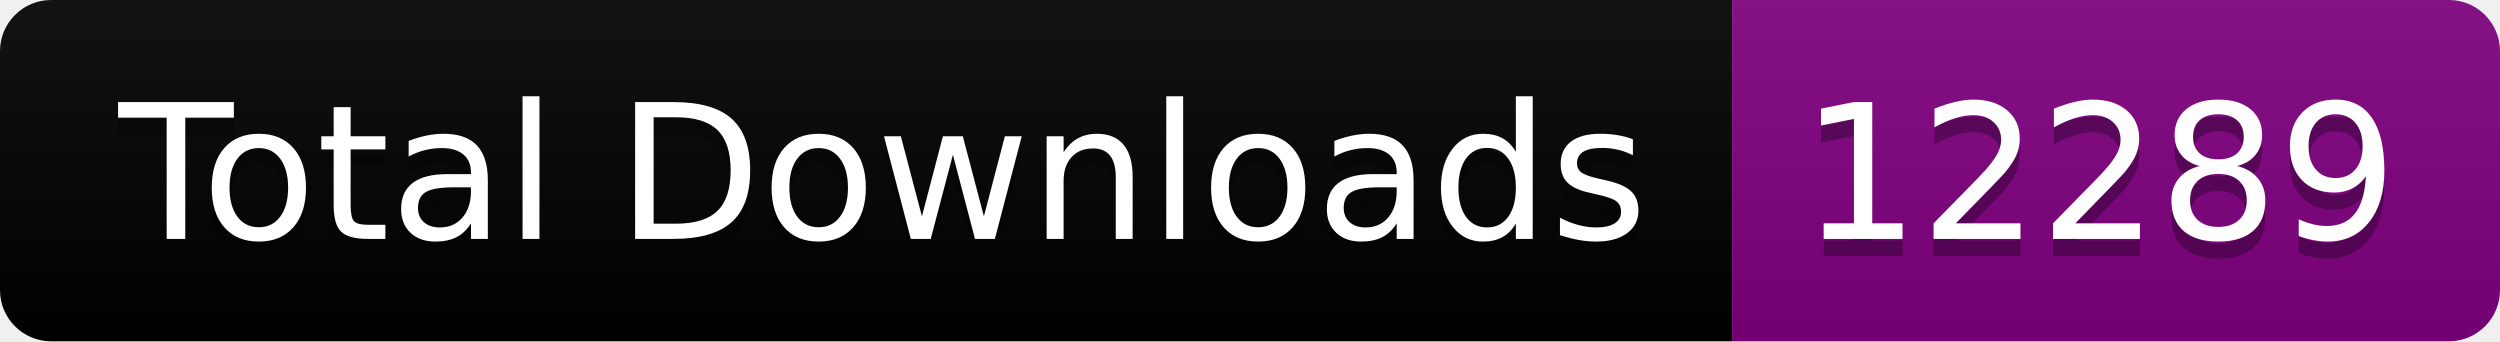
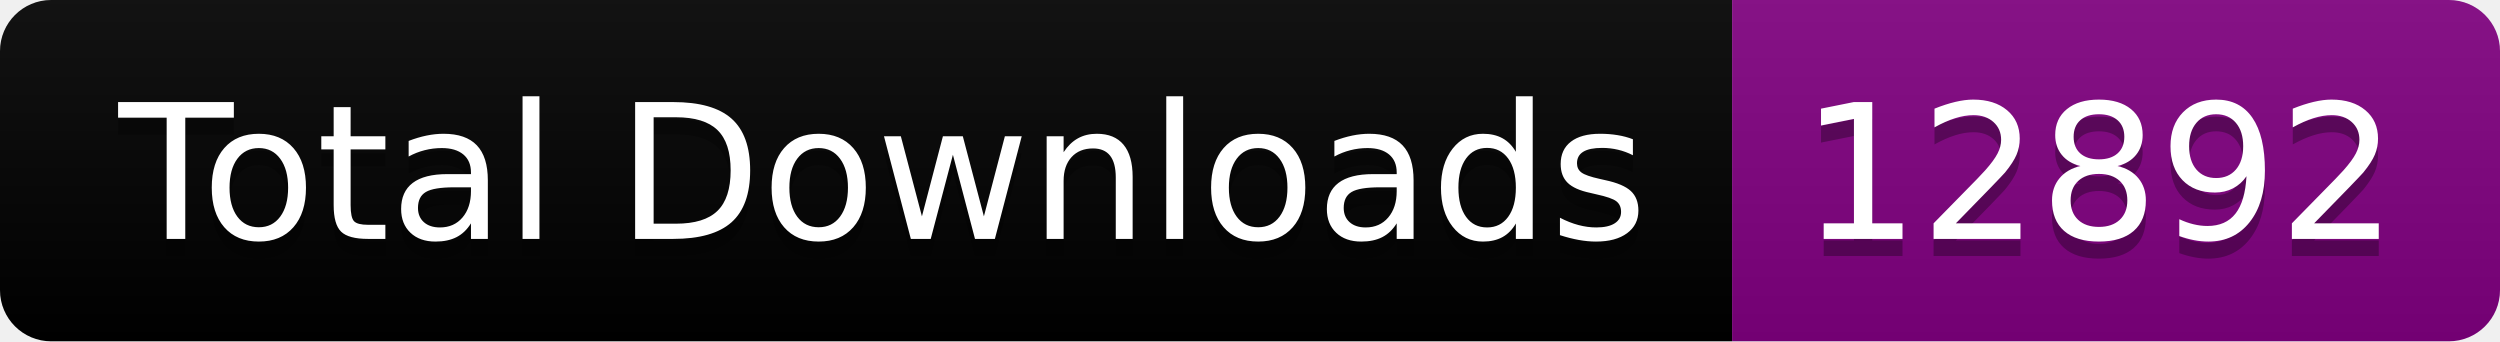
<svg xmlns="http://www.w3.org/2000/svg" width="146.5" height="20">
  <linearGradient id="smooth" x2="0" y2="100%">
    <stop offset="0" stop-color="#bbb" stop-opacity=".1" />
    <stop offset="1" stop-opacity=".1" />
  </linearGradient>
  <clipPath id="round">
    <rect width="146.5" height="20" rx="3" fill="#fff" />
  </clipPath>
  <g clip-path="url(#round)">
    <rect width="101.5" height="20" fill="black" />
    <rect x="101.5" width="45.0" height="20" fill="purple" />
    <rect width="146.5" height="20" fill="url(#smooth)" />
  </g>
  <g fill="#fff" text-anchor="middle" font-family="DejaVu Sans,Verdana,Geneva,sans-serif" font-size="110">
    <text x="517.5" y="150" fill="#010101" fill-opacity=".3" transform="scale(0.1)" textLength="915.0" lengthAdjust="spacing">Total Downloads</text>
    <text x="517.5" y="140" transform="scale(0.1)" textLength="915.0" lengthAdjust="spacing">Total Downloads</text>
-     <text x="1230.0" y="150" fill="#010101" fill-opacity=".3" transform="scale(0.1)" textLength="350.0" lengthAdjust="spacing">12289</text>
-     <text x="1230.0" y="140" transform="scale(0.1)" textLength="350.0" lengthAdjust="spacing">12289</text>
+     <text x="1230.0" y="150" fill="#010101" fill-opacity=".3" transform="scale(0.1)" textLength="350.0" lengthAdjust="spacing">12892</text>
+     <text x="1230.0" y="140" transform="scale(0.1)" textLength="350.0" lengthAdjust="spacing">12892</text>
  </g>
</svg>
